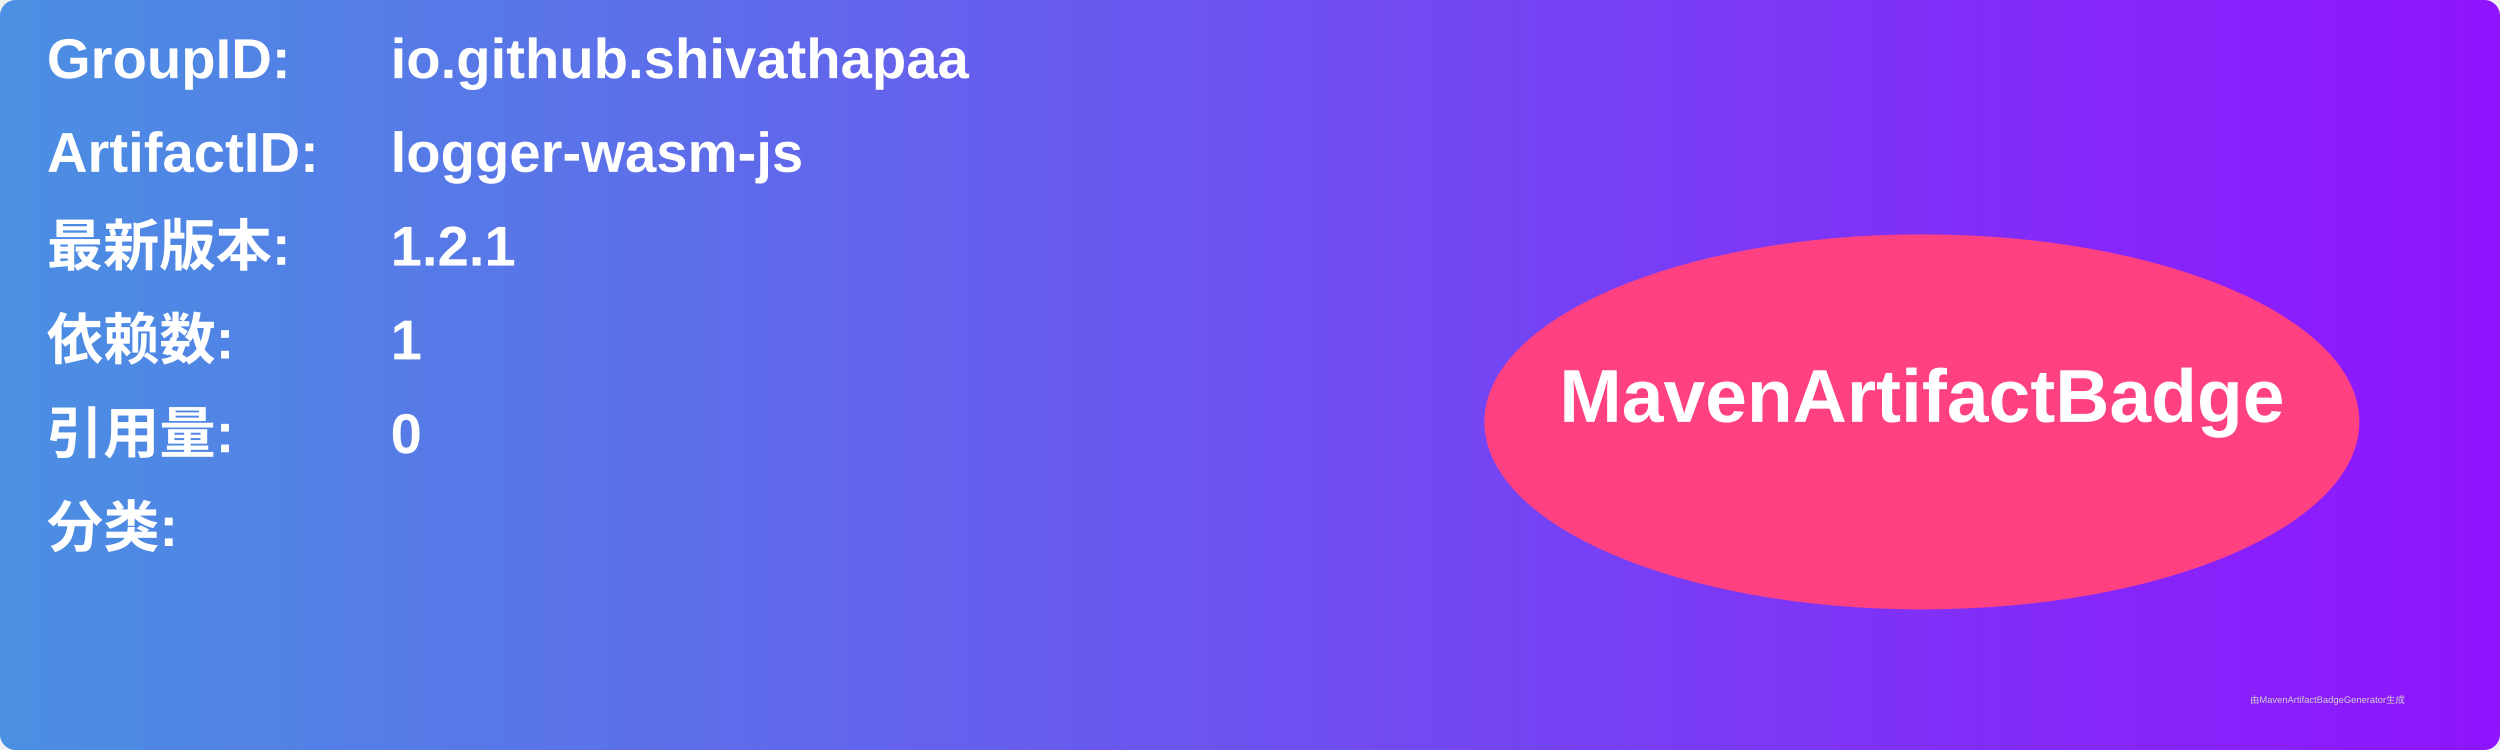
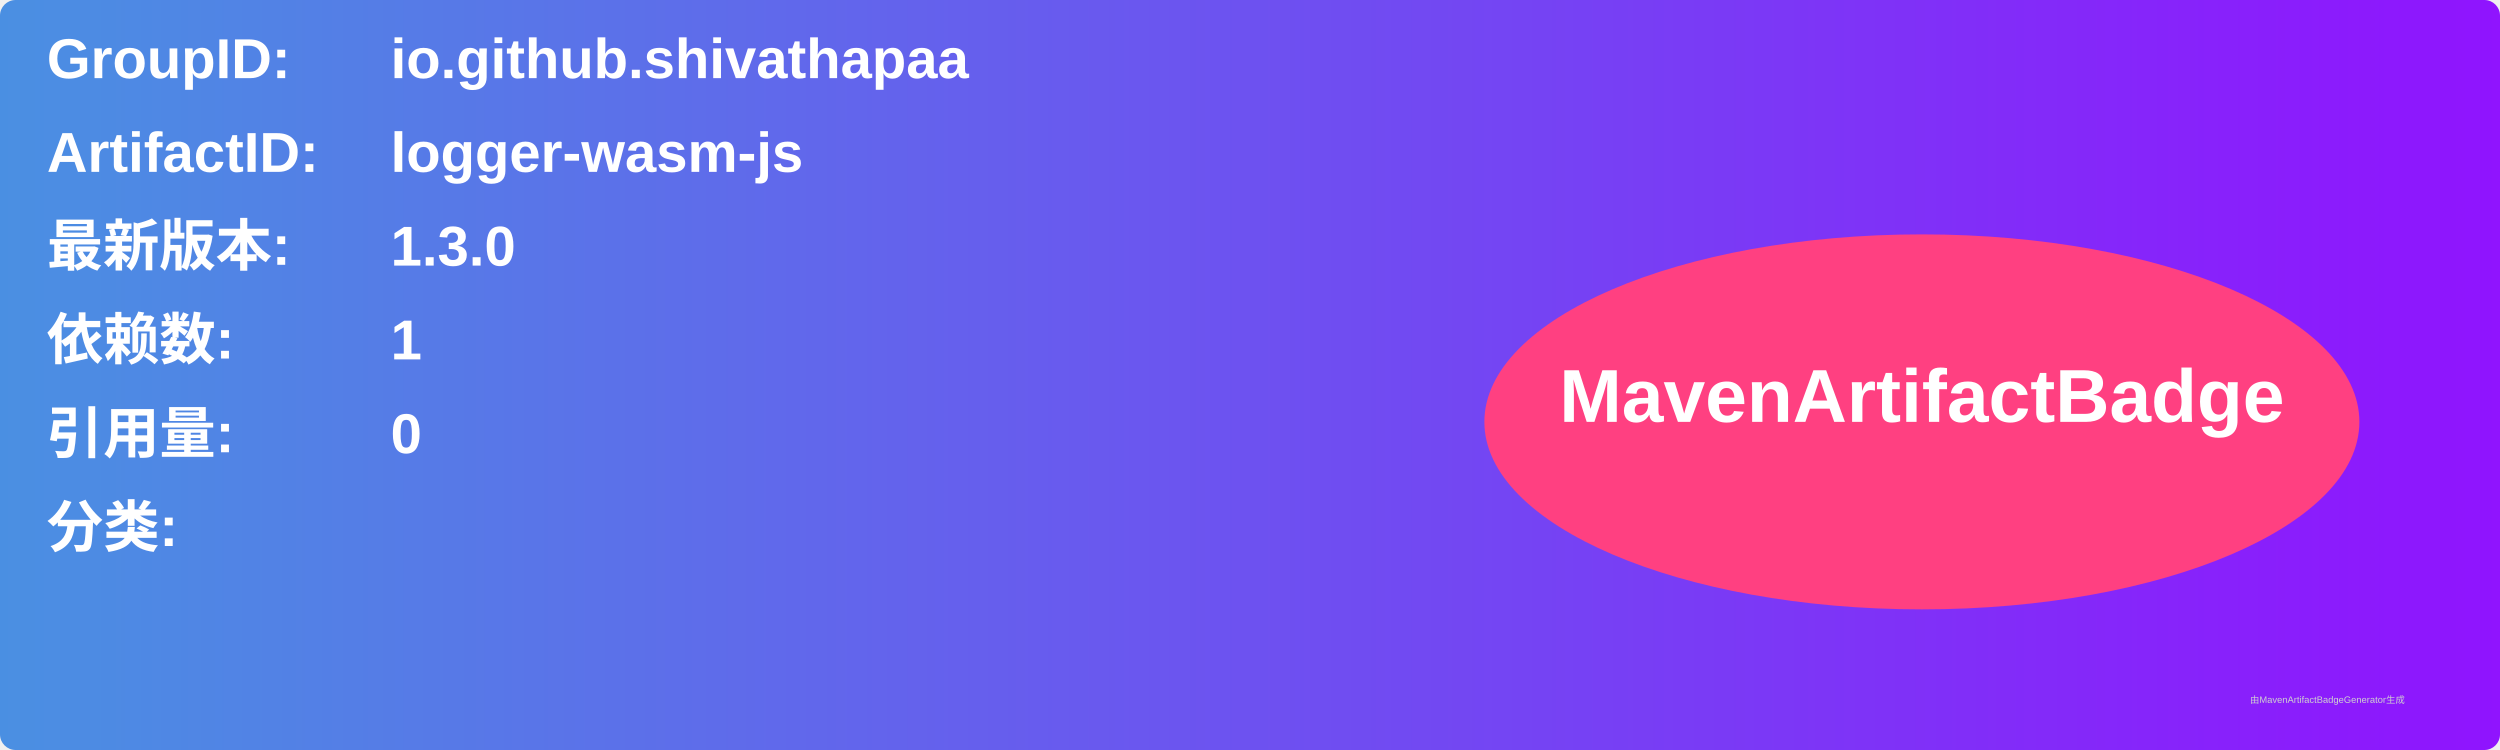
<svg xmlns="http://www.w3.org/2000/svg" width="800" height="240" viewBox="0 0 800 240">
  <linearGradient id="grad" x1="0%" y1="0%" x2="100%" y2="0%">
    <stop offset="0%" stop-color="#4a90e2" />
    <stop offset="100%" stop-color="#9013fe" />
  </linearGradient>
  <rect width="100%" height="100%" rx="5" ry="5" fill="url(#grad)" />
  <g transform="translate(15, 15)">
    <text x="0" y="10" font-family="Arial" font-size="18" fill="white" font-weight="bold" width="260">GroupID:</text>
    <text x="110" y="10" font-family="Arial" font-size="18" fill="white" font-weight="bold" width="460">io.github.shivathapaa</text>
    <text x="0" y="40" font-family="Arial" font-size="18" fill="white" font-weight="bold" width="260">ArtifactID:</text>
    <text x="110" y="40" font-family="Arial" font-size="18" fill="white" font-weight="bold" width="460">logger-wasm-js</text>
    <text x="0" y="70" font-family="Arial" font-size="18" fill="white" font-weight="bold">最新版本:</text>
    <text x="110" y="70" font-family="Arial" font-size="18" fill="white" font-weight="bold">
-       <tspan font-weight="bold">1.2.1</tspan>
+       <tspan font-weight="bold">1.3.0</tspan>
    </text>
    <text x="0" y="100" font-family="Arial" font-size="18" fill="white" font-weight="bold">依赖数: </text>
    <text x="110" y="100" font-family="Arial" font-size="18" fill="white">
      <tspan font-weight="bold">1</tspan>
    </text>
    <text x="0" y="130" font-family="Arial" font-size="18" fill="white" font-weight="bold">引用量: </text>
    <text x="110" y="130" font-family="Arial" font-size="18" fill="white">
      <tspan font-weight="bold">0</tspan>
    </text>
    <text x="0" y="160" font-family="Arial" font-size="18" fill="white" font-weight="bold">分类:</text>
    <text x="10" y="190" font-family="Arial" font-size="10" fill="white">
      <tspan font-weight="bold" />
    </text>
    <ellipse cx="600" cy="120" rx="140" ry="60" fill="#ff4081" />
    <text x="600" y="120" text-anchor="middle" font-family="Arial" font-size="24" fill="white" font-weight="bold">MavenArtifactBadge</text>
  </g>
  <text x="720" y="225" font-family="Arial" font-size="3" fill="#d0d0d0">由MavenArtifactBadgeGenerator生成</text>
</svg>
